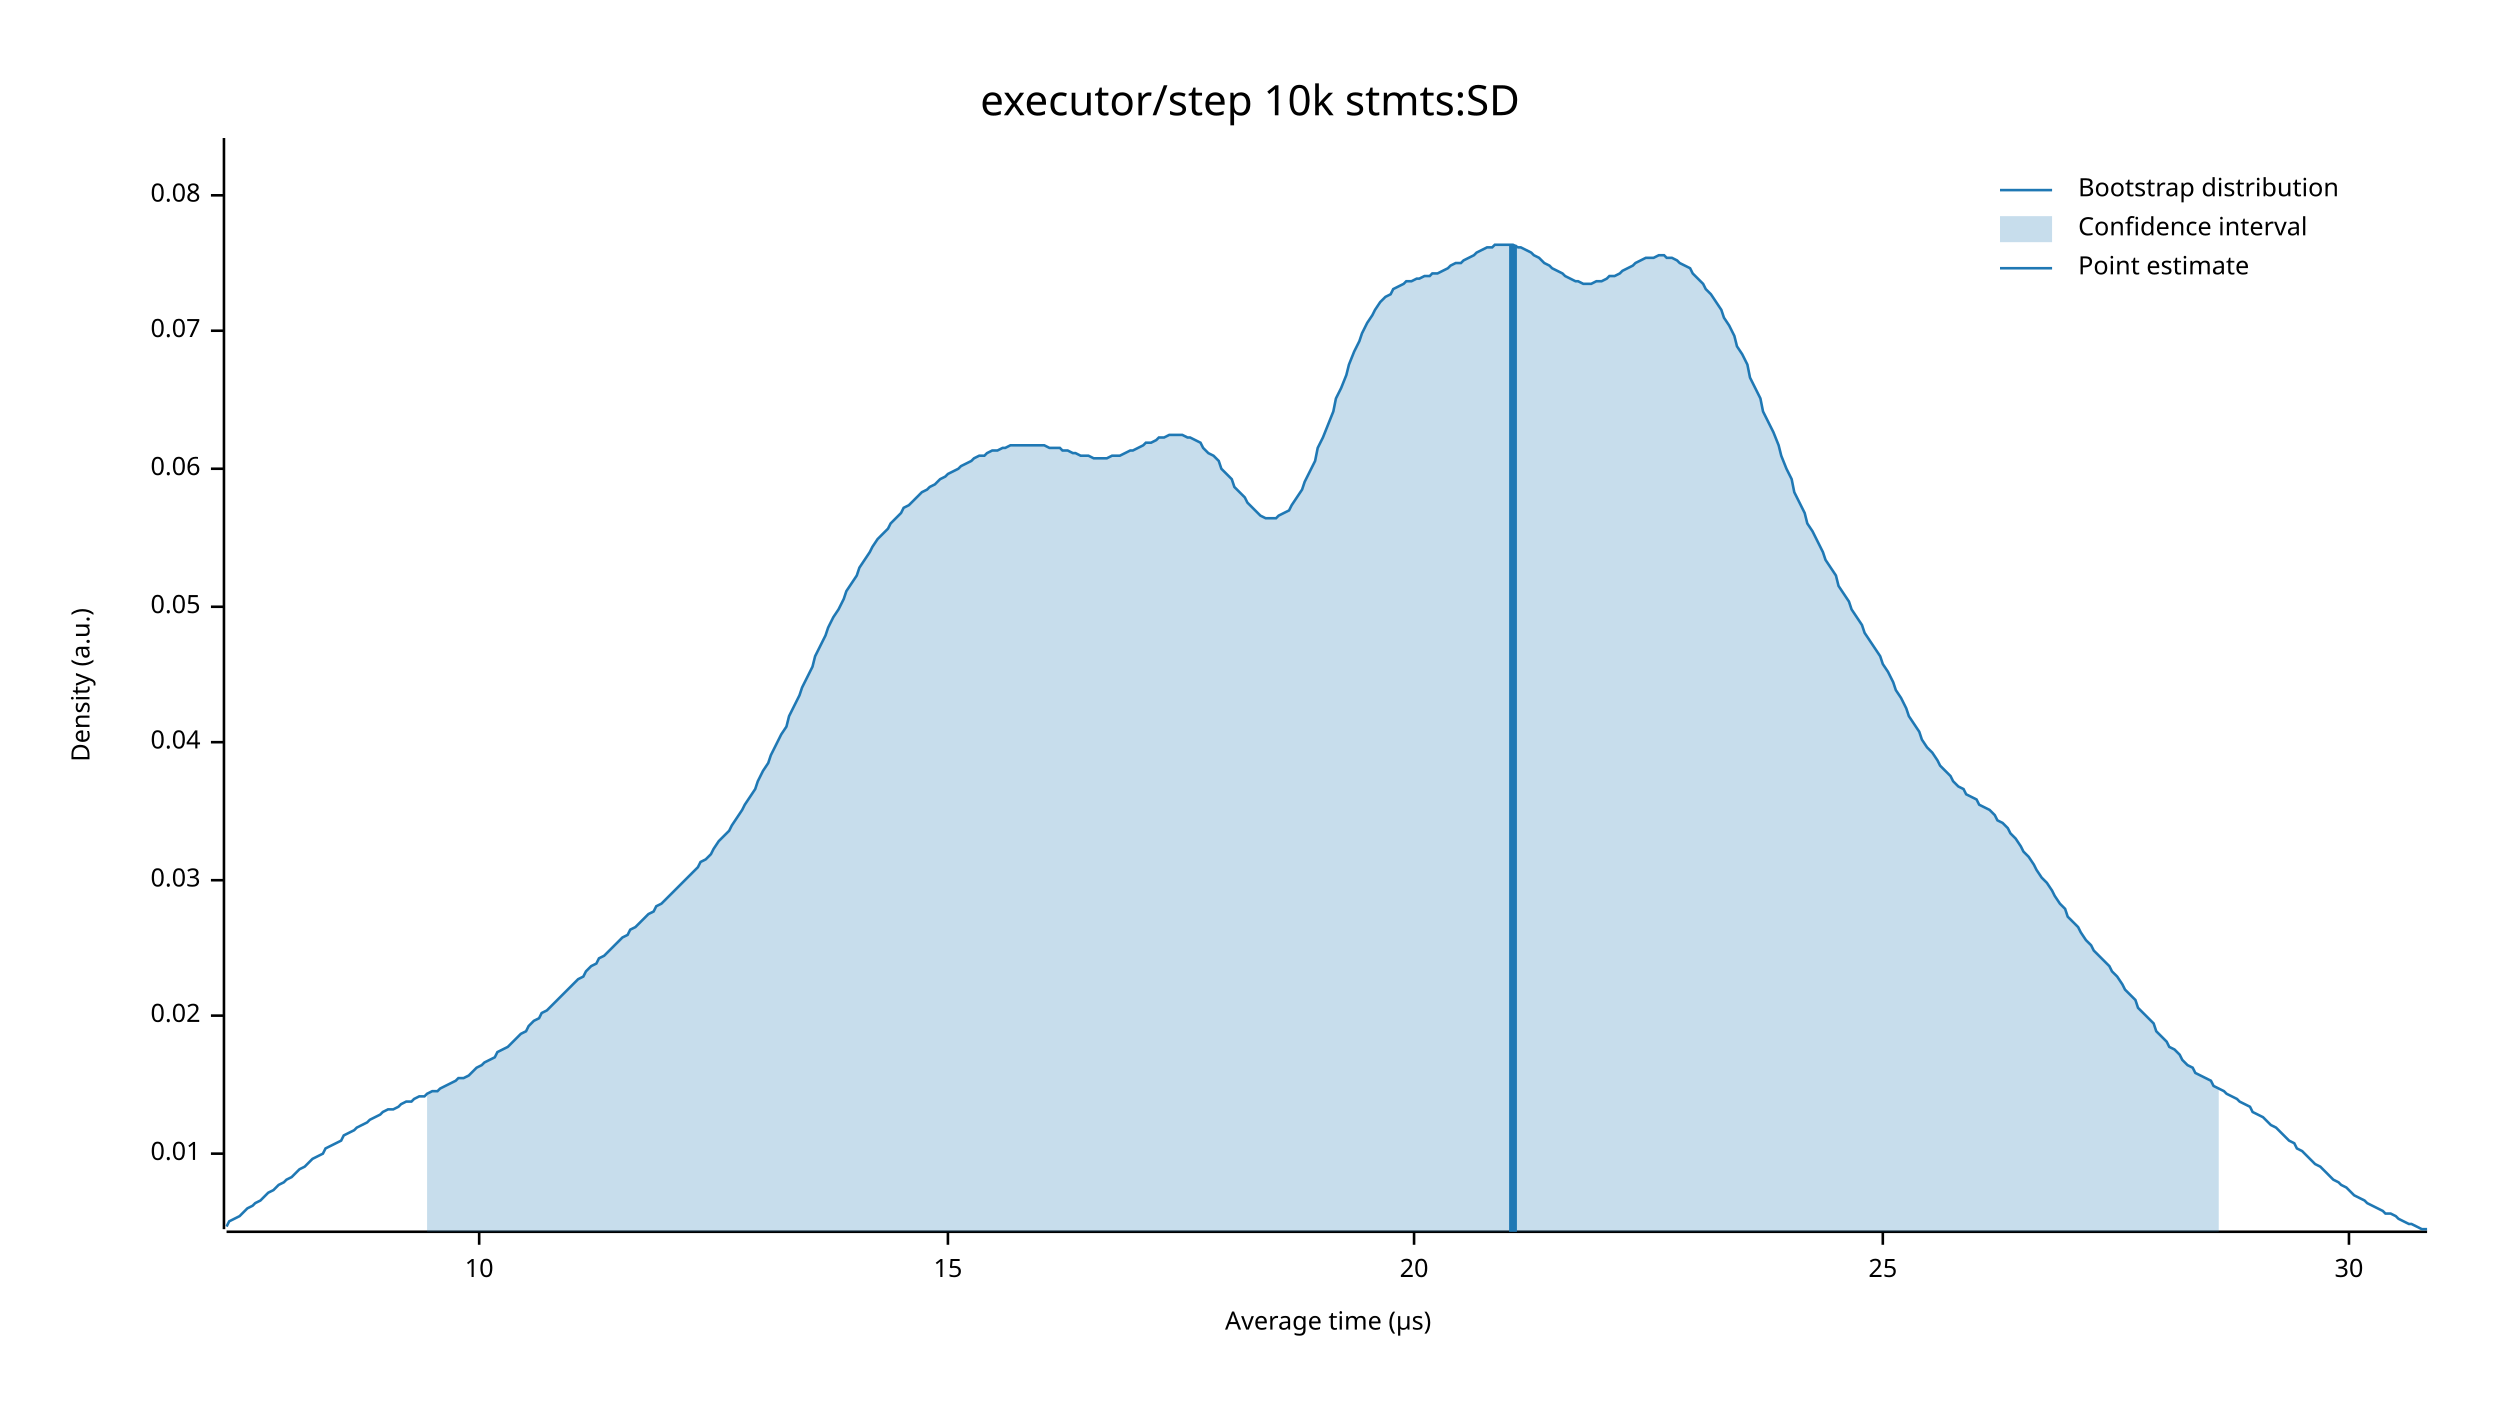
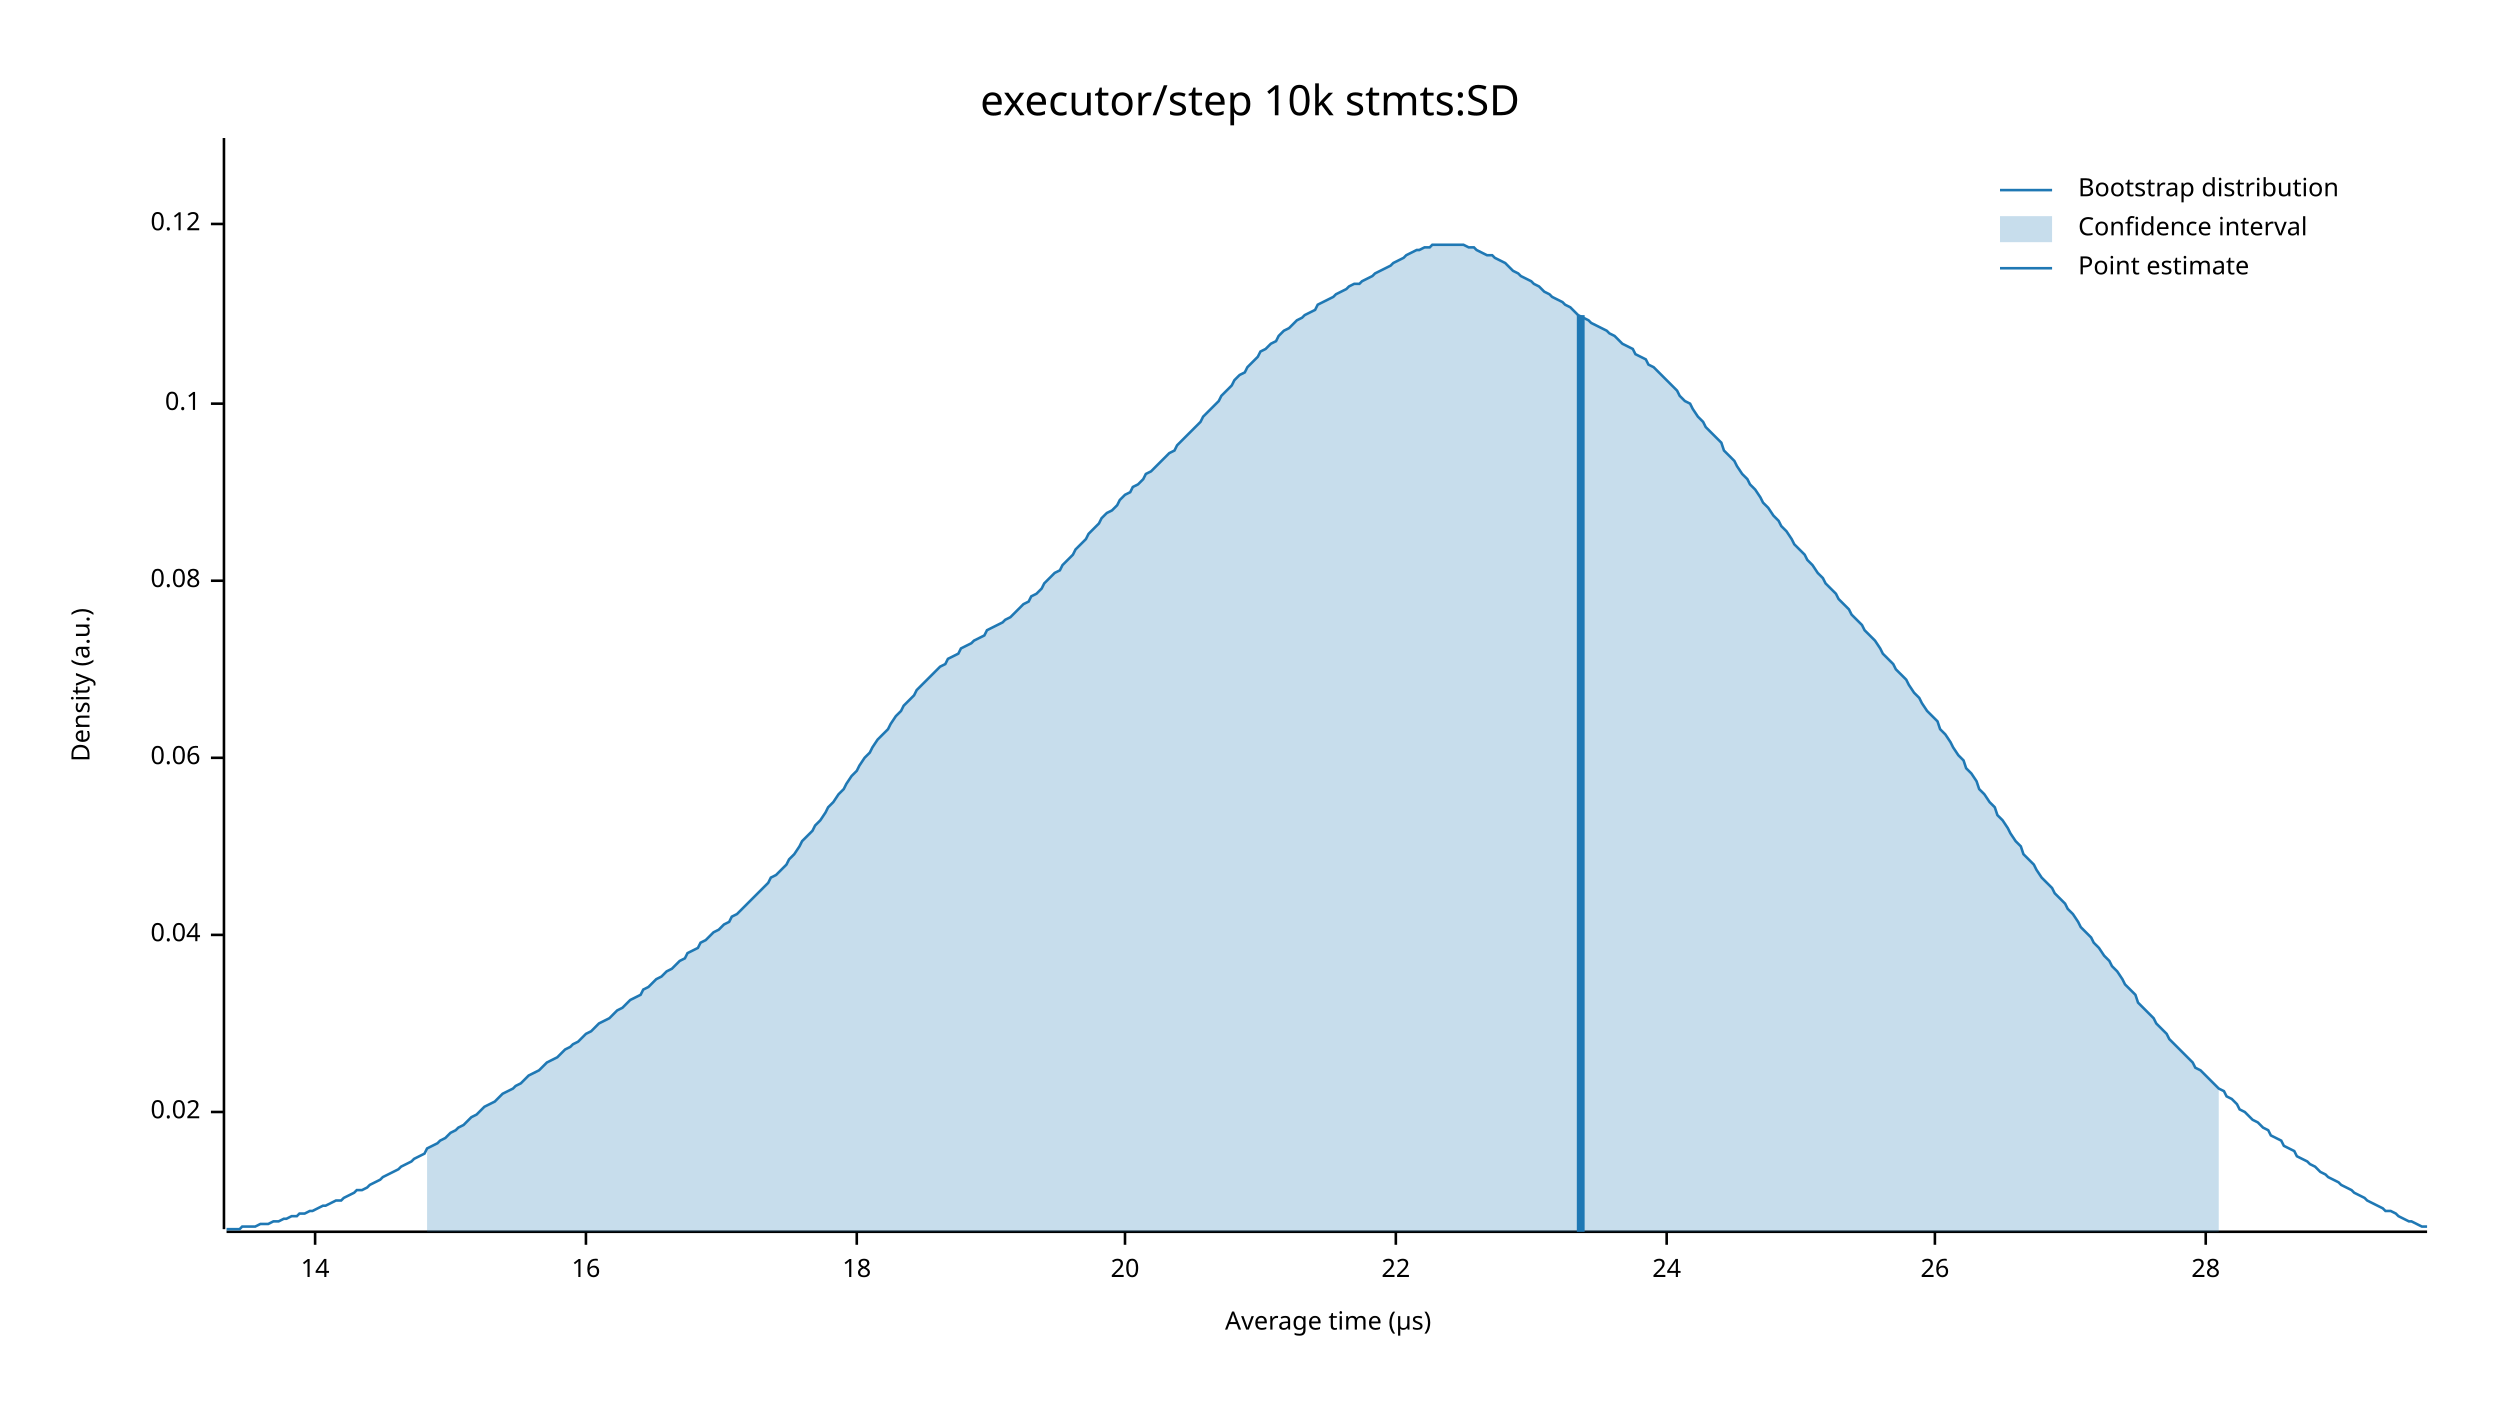
<svg xmlns="http://www.w3.org/2000/svg" width="960" height="540" viewBox="0 0 960 540">
  <text x="480" y="32" dy="0.76em" text-anchor="middle" font-family="sans-serif" font-size="16.129" opacity="1" fill="#000000">
executor/step 10k stmts:SD
</text>
  <text x="27" y="263" dy="0.76em" text-anchor="middle" font-family="sans-serif" font-size="9.677" opacity="1" fill="#000000" transform="rotate(270, 27, 263)">
Density (a.u.)
</text>
  <text x="510" y="513" dy="-0.5ex" text-anchor="middle" font-family="sans-serif" font-size="9.677" opacity="1" fill="#000000">
Average time (µs)
</text>
  <polyline fill="none" opacity="1" stroke="#000000" stroke-width="1" points="86,53 86,472 " />
-   <text x="77" y="443" dy="0.5ex" text-anchor="end" font-family="sans-serif" font-size="9.677" opacity="1" fill="#000000">
- 0.01
- </text>
-   <polyline fill="none" opacity="1" stroke="#000000" stroke-width="1" points="81,443 86,443 " />
-   <text x="77" y="390" dy="0.5ex" text-anchor="end" font-family="sans-serif" font-size="9.677" opacity="1" fill="#000000">
+   <text x="77" y="427" dy="0.5ex" text-anchor="end" font-family="sans-serif" font-size="9.677" opacity="1" fill="#000000">
0.02
</text>
-   <polyline fill="none" opacity="1" stroke="#000000" stroke-width="1" points="81,390 86,390 " />
-   <text x="77" y="338" dy="0.5ex" text-anchor="end" font-family="sans-serif" font-size="9.677" opacity="1" fill="#000000">
- 0.03
- </text>
-   <polyline fill="none" opacity="1" stroke="#000000" stroke-width="1" points="81,338 86,338 " />
-   <text x="77" y="285" dy="0.5ex" text-anchor="end" font-family="sans-serif" font-size="9.677" opacity="1" fill="#000000">
+   <polyline fill="none" opacity="1" stroke="#000000" stroke-width="1" points="81,427 86,427 " />
+   <text x="77" y="359" dy="0.5ex" text-anchor="end" font-family="sans-serif" font-size="9.677" opacity="1" fill="#000000">
0.04
</text>
-   <polyline fill="none" opacity="1" stroke="#000000" stroke-width="1" points="81,285 86,285 " />
-   <text x="77" y="233" dy="0.5ex" text-anchor="end" font-family="sans-serif" font-size="9.677" opacity="1" fill="#000000">
- 0.05
- </text>
-   <polyline fill="none" opacity="1" stroke="#000000" stroke-width="1" points="81,233 86,233 " />
-   <text x="77" y="180" dy="0.5ex" text-anchor="end" font-family="sans-serif" font-size="9.677" opacity="1" fill="#000000">
+   <polyline fill="none" opacity="1" stroke="#000000" stroke-width="1" points="81,359 86,359 " />
+   <text x="77" y="291" dy="0.5ex" text-anchor="end" font-family="sans-serif" font-size="9.677" opacity="1" fill="#000000">
0.06
</text>
-   <polyline fill="none" opacity="1" stroke="#000000" stroke-width="1" points="81,180 86,180 " />
-   <text x="77" y="127" dy="0.5ex" text-anchor="end" font-family="sans-serif" font-size="9.677" opacity="1" fill="#000000">
- 0.07
- </text>
-   <polyline fill="none" opacity="1" stroke="#000000" stroke-width="1" points="81,127 86,127 " />
-   <text x="77" y="75" dy="0.5ex" text-anchor="end" font-family="sans-serif" font-size="9.677" opacity="1" fill="#000000">
+   <polyline fill="none" opacity="1" stroke="#000000" stroke-width="1" points="81,291 86,291 " />
+   <text x="77" y="223" dy="0.5ex" text-anchor="end" font-family="sans-serif" font-size="9.677" opacity="1" fill="#000000">
0.08
</text>
-   <polyline fill="none" opacity="1" stroke="#000000" stroke-width="1" points="81,75 86,75 " />
+   <polyline fill="none" opacity="1" stroke="#000000" stroke-width="1" points="81,223 86,223 " />
+   <text x="77" y="155" dy="0.5ex" text-anchor="end" font-family="sans-serif" font-size="9.677" opacity="1" fill="#000000">
+ 0.1
+ </text>
+   <polyline fill="none" opacity="1" stroke="#000000" stroke-width="1" points="81,155 86,155 " />
+   <text x="77" y="86" dy="0.5ex" text-anchor="end" font-family="sans-serif" font-size="9.677" opacity="1" fill="#000000">
+ 0.12
+ </text>
+   <polyline fill="none" opacity="1" stroke="#000000" stroke-width="1" points="81,86 86,86 " />
  <polyline fill="none" opacity="1" stroke="#000000" stroke-width="1" points="87,473 932,473 " />
-   <text x="184" y="483" dy="0.76em" text-anchor="middle" font-family="sans-serif" font-size="9.677" opacity="1" fill="#000000">
- 10
+   <text x="121" y="483" dy="0.76em" text-anchor="middle" font-family="sans-serif" font-size="9.677" opacity="1" fill="#000000">
+ 14
</text>
-   <polyline fill="none" opacity="1" stroke="#000000" stroke-width="1" points="184,473 184,478 " />
-   <text x="364" y="483" dy="0.76em" text-anchor="middle" font-family="sans-serif" font-size="9.677" opacity="1" fill="#000000">
- 15
+   <polyline fill="none" opacity="1" stroke="#000000" stroke-width="1" points="121,473 121,478 " />
+   <text x="225" y="483" dy="0.76em" text-anchor="middle" font-family="sans-serif" font-size="9.677" opacity="1" fill="#000000">
+ 16
</text>
-   <polyline fill="none" opacity="1" stroke="#000000" stroke-width="1" points="364,473 364,478 " />
-   <text x="543" y="483" dy="0.76em" text-anchor="middle" font-family="sans-serif" font-size="9.677" opacity="1" fill="#000000">
+   <polyline fill="none" opacity="1" stroke="#000000" stroke-width="1" points="225,473 225,478 " />
+   <text x="329" y="483" dy="0.76em" text-anchor="middle" font-family="sans-serif" font-size="9.677" opacity="1" fill="#000000">
+ 18
+ </text>
+   <polyline fill="none" opacity="1" stroke="#000000" stroke-width="1" points="329,473 329,478 " />
+   <text x="432" y="483" dy="0.76em" text-anchor="middle" font-family="sans-serif" font-size="9.677" opacity="1" fill="#000000">
20
</text>
-   <polyline fill="none" opacity="1" stroke="#000000" stroke-width="1" points="543,473 543,478 " />
-   <text x="723" y="483" dy="0.76em" text-anchor="middle" font-family="sans-serif" font-size="9.677" opacity="1" fill="#000000">
- 25
+   <polyline fill="none" opacity="1" stroke="#000000" stroke-width="1" points="432,473 432,478 " />
+   <text x="536" y="483" dy="0.76em" text-anchor="middle" font-family="sans-serif" font-size="9.677" opacity="1" fill="#000000">
+ 22
</text>
-   <polyline fill="none" opacity="1" stroke="#000000" stroke-width="1" points="723,473 723,478 " />
-   <text x="902" y="483" dy="0.76em" text-anchor="middle" font-family="sans-serif" font-size="9.677" opacity="1" fill="#000000">
- 30
+   <polyline fill="none" opacity="1" stroke="#000000" stroke-width="1" points="536,473 536,478 " />
+   <text x="640" y="483" dy="0.76em" text-anchor="middle" font-family="sans-serif" font-size="9.677" opacity="1" fill="#000000">
+ 24
</text>
-   <polyline fill="none" opacity="1" stroke="#000000" stroke-width="1" points="902,473 902,478 " />
-   <polyline fill="none" opacity="1" stroke="#1F78B4" stroke-width="1" points="87,471 88,469 90,468 92,467 93,466 95,464 97,463 98,462 100,461 102,459 103,458 105,457 107,455 109,454 110,453 112,452 114,450 115,449 117,448 119,446 120,445 122,444 124,443 125,441 127,440 129,439 131,438 132,436 134,435 136,434 137,433 139,432 141,431 142,430 144,429 146,428 147,427 149,426 151,426 153,425 154,424 156,423 158,423 159,422 161,421 163,421 164,420 166,419 168,419 169,418 171,417 173,416 175,415 176,414 178,414 180,413 181,412 183,410 185,409 186,408 188,407 190,406 191,404 193,403 195,402 197,400 198,399 200,397 202,396 203,394 205,392 207,391 208,389 210,388 212,386 214,384 215,383 217,381 219,379 220,378 222,376 224,375 225,373 227,371 229,370 230,368 232,367 234,365 236,363 237,362 239,360 241,359 242,357 244,356 246,354 247,353 249,351 251,350 252,348 254,347 256,345 258,343 259,342 261,340 263,338 264,337 266,335 268,333 269,331 271,330 273,328 274,326 276,323 278,321 280,319 281,317 283,314 285,311 286,309 288,306 290,303 291,300 293,296 295,293 296,290 298,286 300,282 302,279 303,275 305,271 307,267 308,264 310,260 312,256 313,252 315,248 317,244 318,241 320,237 322,234 324,230 325,227 327,224 329,221 330,218 332,215 334,212 335,210 337,207 339,205 341,203 342,201 344,199 346,197 347,195 349,194 351,192 352,191 354,189 356,188 357,187 359,186 361,184 363,183 364,182 366,181 368,180 369,179 371,178 373,177 374,176 376,175 378,175 379,174 381,173 383,173 385,172 386,172 388,171 390,171 391,171 393,171 395,171 396,171 398,171 400,171 401,171 403,172 405,172 407,172 408,173 410,173 412,174 413,174 415,175 417,175 418,175 420,176 422,176 423,176 425,176 427,175 429,175 430,175 432,174 434,173 435,173 437,172 439,171 440,170 442,170 444,169 445,168 447,168 449,167 451,167 452,167 454,167 456,168 457,168 459,169 461,170 462,172 464,174 466,175 468,177 469,180 471,182 473,184 474,187 476,189 478,191 479,193 481,195 483,197 484,198 486,199 488,199 490,199 491,198 493,197 495,196 496,194 498,191 500,188 501,185 503,181 505,177 506,172 508,168 510,163 512,158 513,153 515,149 517,144 518,140 520,135 522,131 523,128 525,124 527,121 528,119 530,116 532,114 534,113 535,111 537,110 539,109 540,108 542,108 544,107 545,107 547,106 549,106 550,105 552,105 554,104 556,103 557,102 559,101 561,101 562,100 564,99 566,98 567,97 569,96 571,95 573,95 574,94 576,94 578,94 579,94 581,94 583,95 584,95 586,96 588,97 589,98 591,99 593,101 595,102 596,103 598,104 600,105 601,106 603,107 605,108 606,108 608,109 610,109 611,109 613,108 615,108 617,107 618,106 620,106 622,105 623,104 625,103 627,102 628,101 630,100 632,99 633,99 635,99 637,98 639,98 640,99 642,99 644,100 645,101 647,102 649,103 650,105 652,107 654,109 655,111 657,113 659,116 661,119 662,122 664,125 666,129 667,133 669,136 671,140 672,145 674,149 676,153 677,158 679,162 681,166 683,171 684,175 686,180 688,184 689,189 691,193 693,197 694,201 696,204 698,208 700,212 701,215 703,218 705,221 706,225 708,228 710,231 711,234 713,237 715,240 716,243 718,246 720,249 722,252 723,255 725,258 727,262 728,265 730,268 732,272 733,275 735,278 737,281 738,284 740,287 742,289 744,292 745,294 747,296 749,298 750,300 752,302 754,303 755,305 757,306 759,307 760,309 762,310 764,311 766,313 767,315 769,316 771,318 772,320 774,322 776,325 777,327 779,329 781,332 782,334 784,337 786,339 788,342 789,344 791,347 793,349 794,352 796,354 798,356 799,358 801,361 803,363 804,365 806,367 808,369 810,371 811,373 813,375 815,378 816,380 818,382 820,384 821,387 823,389 825,391 827,393 828,396 830,398 832,400 833,402 835,403 837,405 838,407 840,409 842,410 843,412 845,413 847,414 849,415 850,417 852,418 854,419 855,420 857,421 859,422 860,423 862,424 864,425 865,427 867,428 869,429 871,431 872,432 874,433 876,435 877,436 879,438 881,439 882,441 884,442 886,444 887,445 889,447 891,448 893,450 894,451 896,453 898,454 899,455 901,456 903,458 904,459 906,460 908,461 909,462 911,463 913,464 915,465 916,466 918,466 920,467 921,468 923,469 925,470 926,470 928,471 930,472 932,472 " />
-   <polygon opacity="0.25" fill="#1F78B4" points="164,420 166,419 168,419 169,418 171,417 173,416 175,415 176,414 178,414 180,413 181,412 183,410 185,409 186,408 188,407 190,406 191,404 193,403 195,402 197,400 198,399 200,397 202,396 203,394 205,392 207,391 208,389 210,388 212,386 214,384 215,383 217,381 219,379 220,378 222,376 224,375 225,373 227,371 229,370 230,368 232,367 234,365 236,363 237,362 239,360 241,359 242,357 244,356 246,354 247,353 249,351 251,350 252,348 254,347 256,345 258,343 259,342 261,340 263,338 264,337 266,335 268,333 269,331 271,330 273,328 274,326 276,323 278,321 280,319 281,317 283,314 285,311 286,309 288,306 290,303 291,300 293,296 295,293 296,290 298,286 300,282 302,279 303,275 305,271 307,267 308,264 310,260 312,256 313,252 315,248 317,244 318,241 320,237 322,234 324,230 325,227 327,224 329,221 330,218 332,215 334,212 335,210 337,207 339,205 341,203 342,201 344,199 346,197 347,195 349,194 351,192 352,191 354,189 356,188 357,187 359,186 361,184 363,183 364,182 366,181 368,180 369,179 371,178 373,177 374,176 376,175 378,175 379,174 381,173 383,173 385,172 386,172 388,171 390,171 391,171 393,171 395,171 396,171 398,171 400,171 401,171 403,172 405,172 407,172 408,173 410,173 412,174 413,174 415,175 417,175 418,175 420,176 422,176 423,176 425,176 427,175 429,175 430,175 432,174 434,173 435,173 437,172 439,171 440,170 442,170 444,169 445,168 447,168 449,167 451,167 452,167 454,167 456,168 457,168 459,169 461,170 462,172 464,174 466,175 468,177 469,180 471,182 473,184 474,187 476,189 478,191 479,193 481,195 483,197 484,198 486,199 488,199 490,199 491,198 493,197 495,196 496,194 498,191 500,188 501,185 503,181 505,177 506,172 508,168 510,163 512,158 513,153 515,149 517,144 518,140 520,135 522,131 523,128 525,124 527,121 528,119 530,116 532,114 534,113 535,111 537,110 539,109 540,108 542,108 544,107 545,107 547,106 549,106 550,105 552,105 554,104 556,103 557,102 559,101 561,101 562,100 564,99 566,98 567,97 569,96 571,95 573,95 574,94 576,94 578,94 579,94 581,94 583,95 584,95 586,96 588,97 589,98 591,99 593,101 595,102 596,103 598,104 600,105 601,106 603,107 605,108 606,108 608,109 610,109 611,109 613,108 615,108 617,107 618,106 620,106 622,105 623,104 625,103 627,102 628,101 630,100 632,99 633,99 635,99 637,98 639,98 640,99 642,99 644,100 645,101 647,102 649,103 650,105 652,107 654,109 655,111 657,113 659,116 661,119 662,122 664,125 666,129 667,133 669,136 671,140 672,145 674,149 676,153 677,158 679,162 681,166 683,171 684,175 686,180 688,184 689,189 691,193 693,197 694,201 696,204 698,208 700,212 701,215 703,218 705,221 706,225 708,228 710,231 711,234 713,237 715,240 716,243 718,246 720,249 722,252 723,255 725,258 727,262 728,265 730,268 732,272 733,275 735,278 737,281 738,284 740,287 742,289 744,292 745,294 747,296 749,298 750,300 752,302 754,303 755,305 757,306 759,307 760,309 762,310 764,311 766,313 767,315 769,316 771,318 772,320 774,322 776,325 777,327 779,329 781,332 782,334 784,337 786,339 788,342 789,344 791,347 793,349 794,352 796,354 798,356 799,358 801,361 803,363 804,365 806,367 808,369 810,371 811,373 813,375 815,378 816,380 818,382 820,384 821,387 823,389 825,391 827,393 828,396 830,398 832,400 833,402 835,403 837,405 838,407 840,409 842,410 843,412 845,413 847,414 849,415 850,417 852,418 852,473 164,473 " />
-   <polyline fill="none" opacity="1" stroke="#1F78B4" stroke-width="3" points="581,473 581,94 " />
+   <polyline fill="none" opacity="1" stroke="#000000" stroke-width="1" points="640,473 640,478 " />
+   <text x="743" y="483" dy="0.76em" text-anchor="middle" font-family="sans-serif" font-size="9.677" opacity="1" fill="#000000">
+ 26
+ </text>
+   <polyline fill="none" opacity="1" stroke="#000000" stroke-width="1" points="743,473 743,478 " />
+   <text x="847" y="483" dy="0.76em" text-anchor="middle" font-family="sans-serif" font-size="9.677" opacity="1" fill="#000000">
+ 28
+ </text>
+   <polyline fill="none" opacity="1" stroke="#000000" stroke-width="1" points="847,473 847,478 " />
+   <polyline fill="none" opacity="1" stroke="#1F78B4" stroke-width="1" points="87,472 88,472 90,472 92,472 93,471 95,471 97,471 98,471 100,470 102,470 103,470 105,469 107,469 109,468 110,468 112,467 114,467 115,466 117,466 119,465 120,465 122,464 124,463 125,463 127,462 129,461 131,461 132,460 134,459 136,458 137,457 139,457 141,456 142,455 144,454 146,453 147,452 149,451 151,450 153,449 154,448 156,447 158,446 159,445 161,444 163,443 164,441 166,440 168,439 169,438 171,437 173,435 175,434 176,433 178,432 180,430 181,429 183,428 185,426 186,425 188,424 190,423 191,422 193,420 195,419 197,418 198,417 200,416 202,414 203,413 205,412 207,411 208,410 210,408 212,407 214,406 215,405 217,403 219,402 220,401 222,400 224,398 225,397 227,396 229,394 230,393 232,392 234,391 236,389 237,388 239,387 241,385 242,384 244,383 246,382 247,380 249,379 251,377 252,376 254,375 256,373 258,372 259,371 261,369 263,368 264,366 266,365 268,364 269,362 271,361 273,359 274,358 276,357 278,355 280,354 281,352 283,351 285,349 286,348 288,346 290,344 291,343 293,341 295,339 296,337 298,336 300,334 302,332 303,330 305,328 307,325 308,323 310,321 312,319 313,317 315,315 317,312 318,310 320,308 322,305 324,303 325,301 327,298 329,296 330,294 332,291 334,289 335,287 337,284 339,282 341,280 342,278 344,275 346,273 347,271 349,269 351,267 352,265 354,263 356,261 357,260 359,258 361,256 363,255 364,253 366,252 368,251 369,249 371,248 373,247 374,246 376,245 378,244 379,242 381,241 383,240 385,239 386,238 388,237 390,235 391,234 393,232 395,231 396,229 398,228 400,226 401,224 403,222 405,220 407,219 408,217 410,215 412,213 413,211 415,209 417,207 418,205 420,203 422,201 423,199 425,197 427,196 429,194 430,192 432,190 434,189 435,187 437,186 439,184 440,182 442,181 444,179 445,178 447,176 449,174 451,173 452,171 454,169 456,167 457,166 459,164 461,162 462,160 464,158 466,156 468,154 469,152 471,150 473,148 474,146 476,144 478,143 479,141 481,139 483,137 484,135 486,134 488,132 490,131 491,129 493,127 495,126 496,125 498,123 500,122 501,121 503,120 505,119 506,117 508,116 510,115 512,114 513,113 515,112 517,111 518,110 520,109 522,109 523,108 525,107 527,106 528,105 530,104 532,103 534,102 535,101 537,100 539,99 540,98 542,97 544,96 545,96 547,95 549,95 550,94 552,94 554,94 556,94 557,94 559,94 561,94 562,94 564,95 566,95 567,96 569,97 571,98 573,98 574,99 576,100 578,101 579,102 581,104 583,105 584,106 586,107 588,108 589,109 591,110 593,112 595,113 596,114 598,115 600,116 601,117 603,118 605,120 606,121 608,122 610,123 611,124 613,125 615,126 617,127 618,128 620,129 622,131 623,132 625,133 627,134 628,136 630,137 632,138 633,140 635,141 637,143 639,145 640,146 642,148 644,150 645,152 647,154 649,155 650,157 652,160 654,162 655,164 657,166 659,168 661,170 662,173 664,175 666,177 667,179 669,182 671,184 672,186 674,188 676,191 677,193 679,195 681,198 683,200 684,202 686,204 688,207 689,209 691,211 693,213 694,215 696,217 698,220 700,222 701,224 703,226 705,228 706,230 708,232 710,234 711,236 713,238 715,240 716,242 718,244 720,246 722,249 723,251 725,253 727,255 728,257 730,259 732,261 733,263 735,266 737,268 738,270 740,273 742,275 744,277 745,280 747,282 749,285 750,287 752,290 754,292 755,295 757,297 759,300 760,303 762,305 764,308 766,310 767,313 769,315 771,318 772,320 774,323 776,325 777,328 779,330 781,332 782,334 784,337 786,339 788,341 789,343 791,345 793,347 794,349 796,351 798,354 799,356 801,358 803,360 804,362 806,364 808,367 810,369 811,371 813,373 815,376 816,378 818,380 820,382 821,385 823,387 825,389 827,391 828,393 830,395 832,397 833,399 835,401 837,403 838,404 840,406 842,408 843,410 845,411 847,413 849,415 850,416 852,418 854,419 855,421 857,422 859,424 860,426 862,427 864,429 865,430 867,431 869,433 871,434 872,436 874,437 876,438 877,440 879,441 881,442 882,444 884,445 886,446 887,447 889,448 891,450 893,451 894,452 896,453 898,454 899,455 901,456 903,457 904,458 906,459 908,460 909,461 911,462 913,463 915,464 916,465 918,465 920,466 921,467 923,468 925,469 926,469 928,470 930,471 932,471 " />
+   <polygon opacity="0.25" fill="#1F78B4" points="164,441 166,440 168,439 169,438 171,437 173,435 175,434 176,433 178,432 180,430 181,429 183,428 185,426 186,425 188,424 190,423 191,422 193,420 195,419 197,418 198,417 200,416 202,414 203,413 205,412 207,411 208,410 210,408 212,407 214,406 215,405 217,403 219,402 220,401 222,400 224,398 225,397 227,396 229,394 230,393 232,392 234,391 236,389 237,388 239,387 241,385 242,384 244,383 246,382 247,380 249,379 251,377 252,376 254,375 256,373 258,372 259,371 261,369 263,368 264,366 266,365 268,364 269,362 271,361 273,359 274,358 276,357 278,355 280,354 281,352 283,351 285,349 286,348 288,346 290,344 291,343 293,341 295,339 296,337 298,336 300,334 302,332 303,330 305,328 307,325 308,323 310,321 312,319 313,317 315,315 317,312 318,310 320,308 322,305 324,303 325,301 327,298 329,296 330,294 332,291 334,289 335,287 337,284 339,282 341,280 342,278 344,275 346,273 347,271 349,269 351,267 352,265 354,263 356,261 357,260 359,258 361,256 363,255 364,253 366,252 368,251 369,249 371,248 373,247 374,246 376,245 378,244 379,242 381,241 383,240 385,239 386,238 388,237 390,235 391,234 393,232 395,231 396,229 398,228 400,226 401,224 403,222 405,220 407,219 408,217 410,215 412,213 413,211 415,209 417,207 418,205 420,203 422,201 423,199 425,197 427,196 429,194 430,192 432,190 434,189 435,187 437,186 439,184 440,182 442,181 444,179 445,178 447,176 449,174 451,173 452,171 454,169 456,167 457,166 459,164 461,162 462,160 464,158 466,156 468,154 469,152 471,150 473,148 474,146 476,144 478,143 479,141 481,139 483,137 484,135 486,134 488,132 490,131 491,129 493,127 495,126 496,125 498,123 500,122 501,121 503,120 505,119 506,117 508,116 510,115 512,114 513,113 515,112 517,111 518,110 520,109 522,109 523,108 525,107 527,106 528,105 530,104 532,103 534,102 535,101 537,100 539,99 540,98 542,97 544,96 545,96 547,95 549,95 550,94 552,94 554,94 556,94 557,94 559,94 561,94 562,94 564,95 566,95 567,96 569,97 571,98 573,98 574,99 576,100 578,101 579,102 581,104 583,105 584,106 586,107 588,108 589,109 591,110 593,112 595,113 596,114 598,115 600,116 601,117 603,118 605,120 606,121 608,122 610,123 611,124 613,125 615,126 617,127 618,128 620,129 622,131 623,132 625,133 627,134 628,136 630,137 632,138 633,140 635,141 637,143 639,145 640,146 642,148 644,150 645,152 647,154 649,155 650,157 652,160 654,162 655,164 657,166 659,168 661,170 662,173 664,175 666,177 667,179 669,182 671,184 672,186 674,188 676,191 677,193 679,195 681,198 683,200 684,202 686,204 688,207 689,209 691,211 693,213 694,215 696,217 698,220 700,222 701,224 703,226 705,228 706,230 708,232 710,234 711,236 713,238 715,240 716,242 718,244 720,246 722,249 723,251 725,253 727,255 728,257 730,259 732,261 733,263 735,266 737,268 738,270 740,273 742,275 744,277 745,280 747,282 749,285 750,287 752,290 754,292 755,295 757,297 759,300 760,303 762,305 764,308 766,310 767,313 769,315 771,318 772,320 774,323 776,325 777,328 779,330 781,332 782,334 784,337 786,339 788,341 789,343 791,345 793,347 794,349 796,351 798,354 799,356 801,358 803,360 804,362 806,364 808,367 810,369 811,371 813,373 815,376 816,378 818,380 820,382 821,385 823,387 825,389 827,391 828,393 830,395 832,397 833,399 835,401 837,403 838,404 840,406 842,408 843,410 845,411 847,413 849,415 850,416 852,418 852,473 164,473 " />
+   <polyline fill="none" opacity="1" stroke="#1F78B4" stroke-width="3" points="607,473 607,121 " />
  <text x="798" y="68" dy="0.76em" text-anchor="start" font-family="sans-serif" font-size="9.677" opacity="1" fill="#000000">
Bootstrap distribution
</text>
  <text x="798" y="83" dy="0.76em" text-anchor="start" font-family="sans-serif" font-size="9.677" opacity="1" fill="#000000">
Confidence interval
</text>
  <text x="798" y="98" dy="0.76em" text-anchor="start" font-family="sans-serif" font-size="9.677" opacity="1" fill="#000000">
Point estimate
</text>
  <polyline fill="none" opacity="1" stroke="#1F78B4" stroke-width="1" points="768,73 788,73 " />
  <rect x="768" y="83" width="20" height="10" opacity="0.25" fill="#1F78B4" stroke="none" />
  <polyline fill="none" opacity="1" stroke="#1F78B4" stroke-width="1" points="768,103 788,103 " />
</svg>
